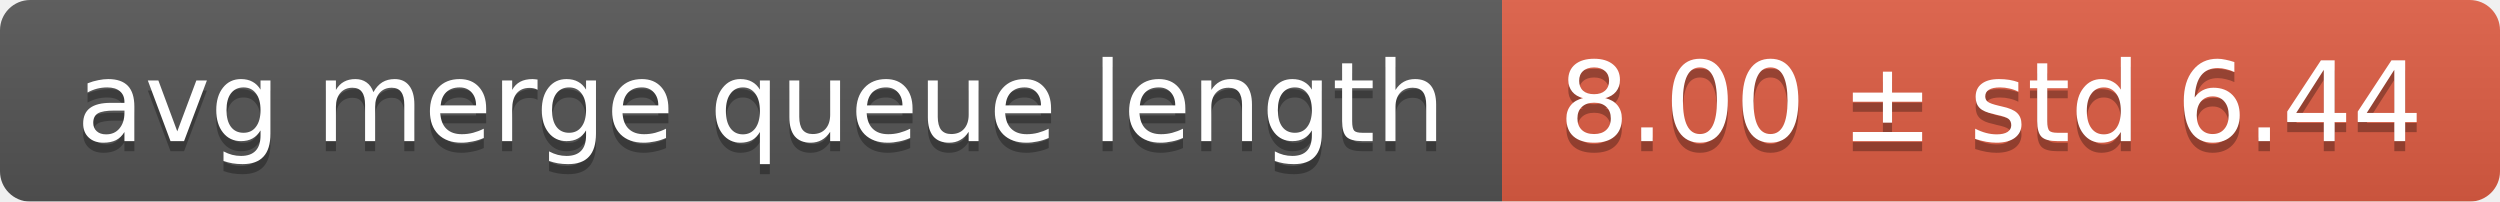
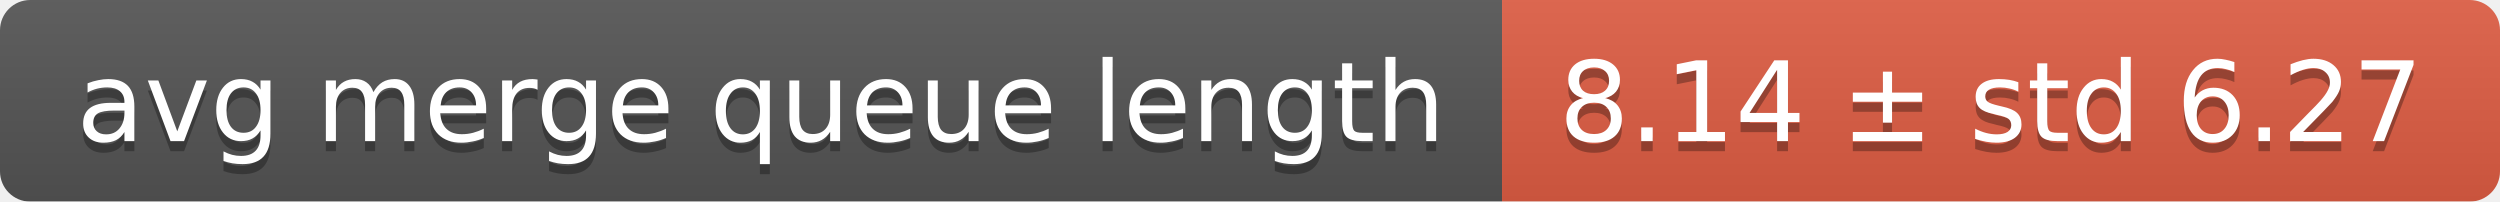
<svg xmlns="http://www.w3.org/2000/svg" width="248" height="20">
  <linearGradient id="smooth" x2="0" y2="100%">
    <stop offset="0" stop-color="#bbb" stop-opacity=".1" />
    <stop offset="1" stop-opacity=".1" />
  </linearGradient>
  <mask id="round">
    <rect width="248" height="20" rx="3" fill="#fff" />
  </mask>
  <g mask="url(#round)">
    <rect width="149" height="20" fill="#555" />
    <rect x="149" width="99" height="20" fill="#e05d44" />
    <rect width="248" height="20" fill="url(#smooth)" />
  </g>
  <g fill="#fff" text-anchor="middle" font-family="DejaVu Sans,Verdana,Geneva,sans-serif" font-size="11">
    <text x="75.5" y="15" fill="#010101" fill-opacity=".3">avg merge queue length</text>
    <text x="75.5" y="14">avg merge queue length</text>
-     <text x="197.5" y="15" fill="#010101" fill-opacity=".3">8.00 ± std 6.44</text>
-     <text x="197.5" y="14">8.00 ± std 6.44</text>
+     <text x="197.5" y="15" fill="#010101" fill-opacity=".3">8.14 ± std 6.27</text>
+     <text x="197.5" y="14">8.14 ± std 6.27</text>
  </g>
</svg>
